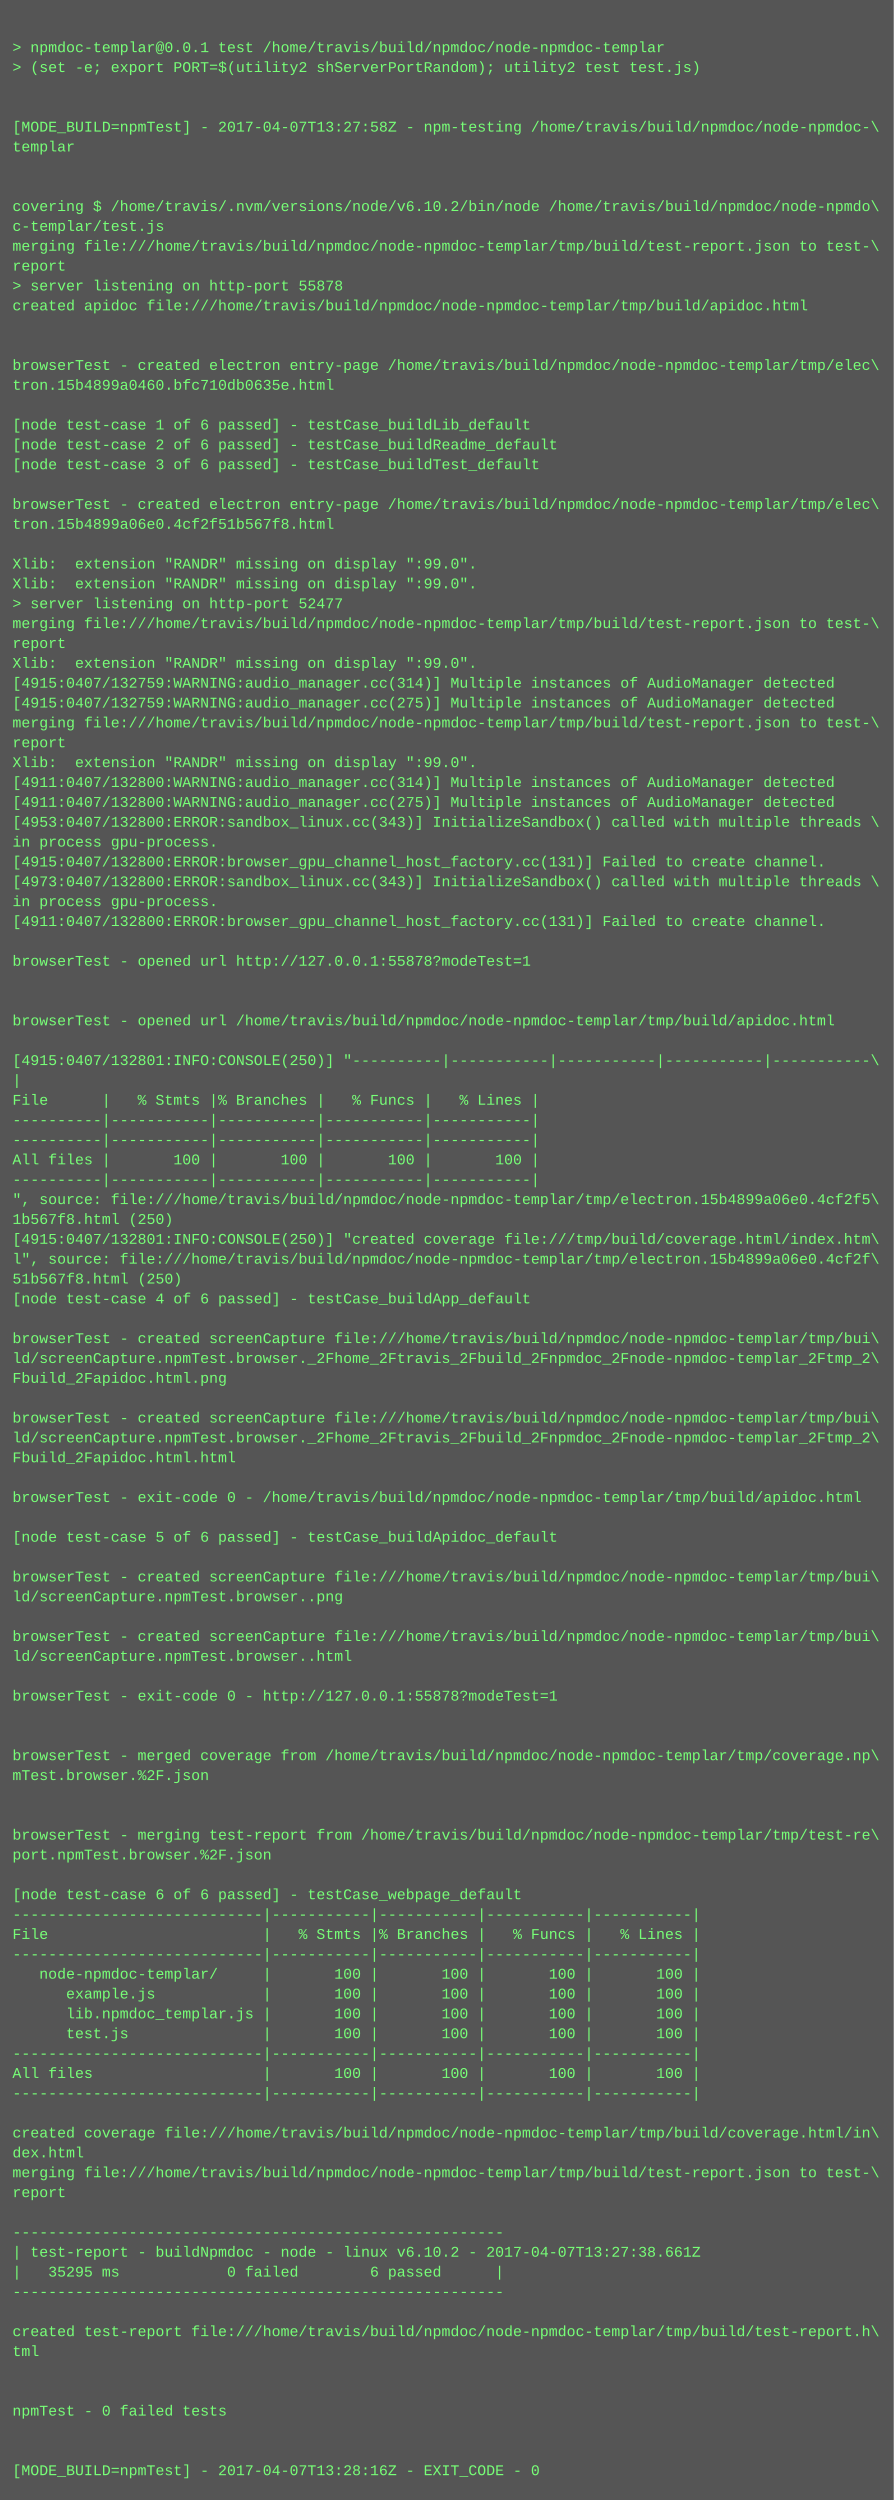
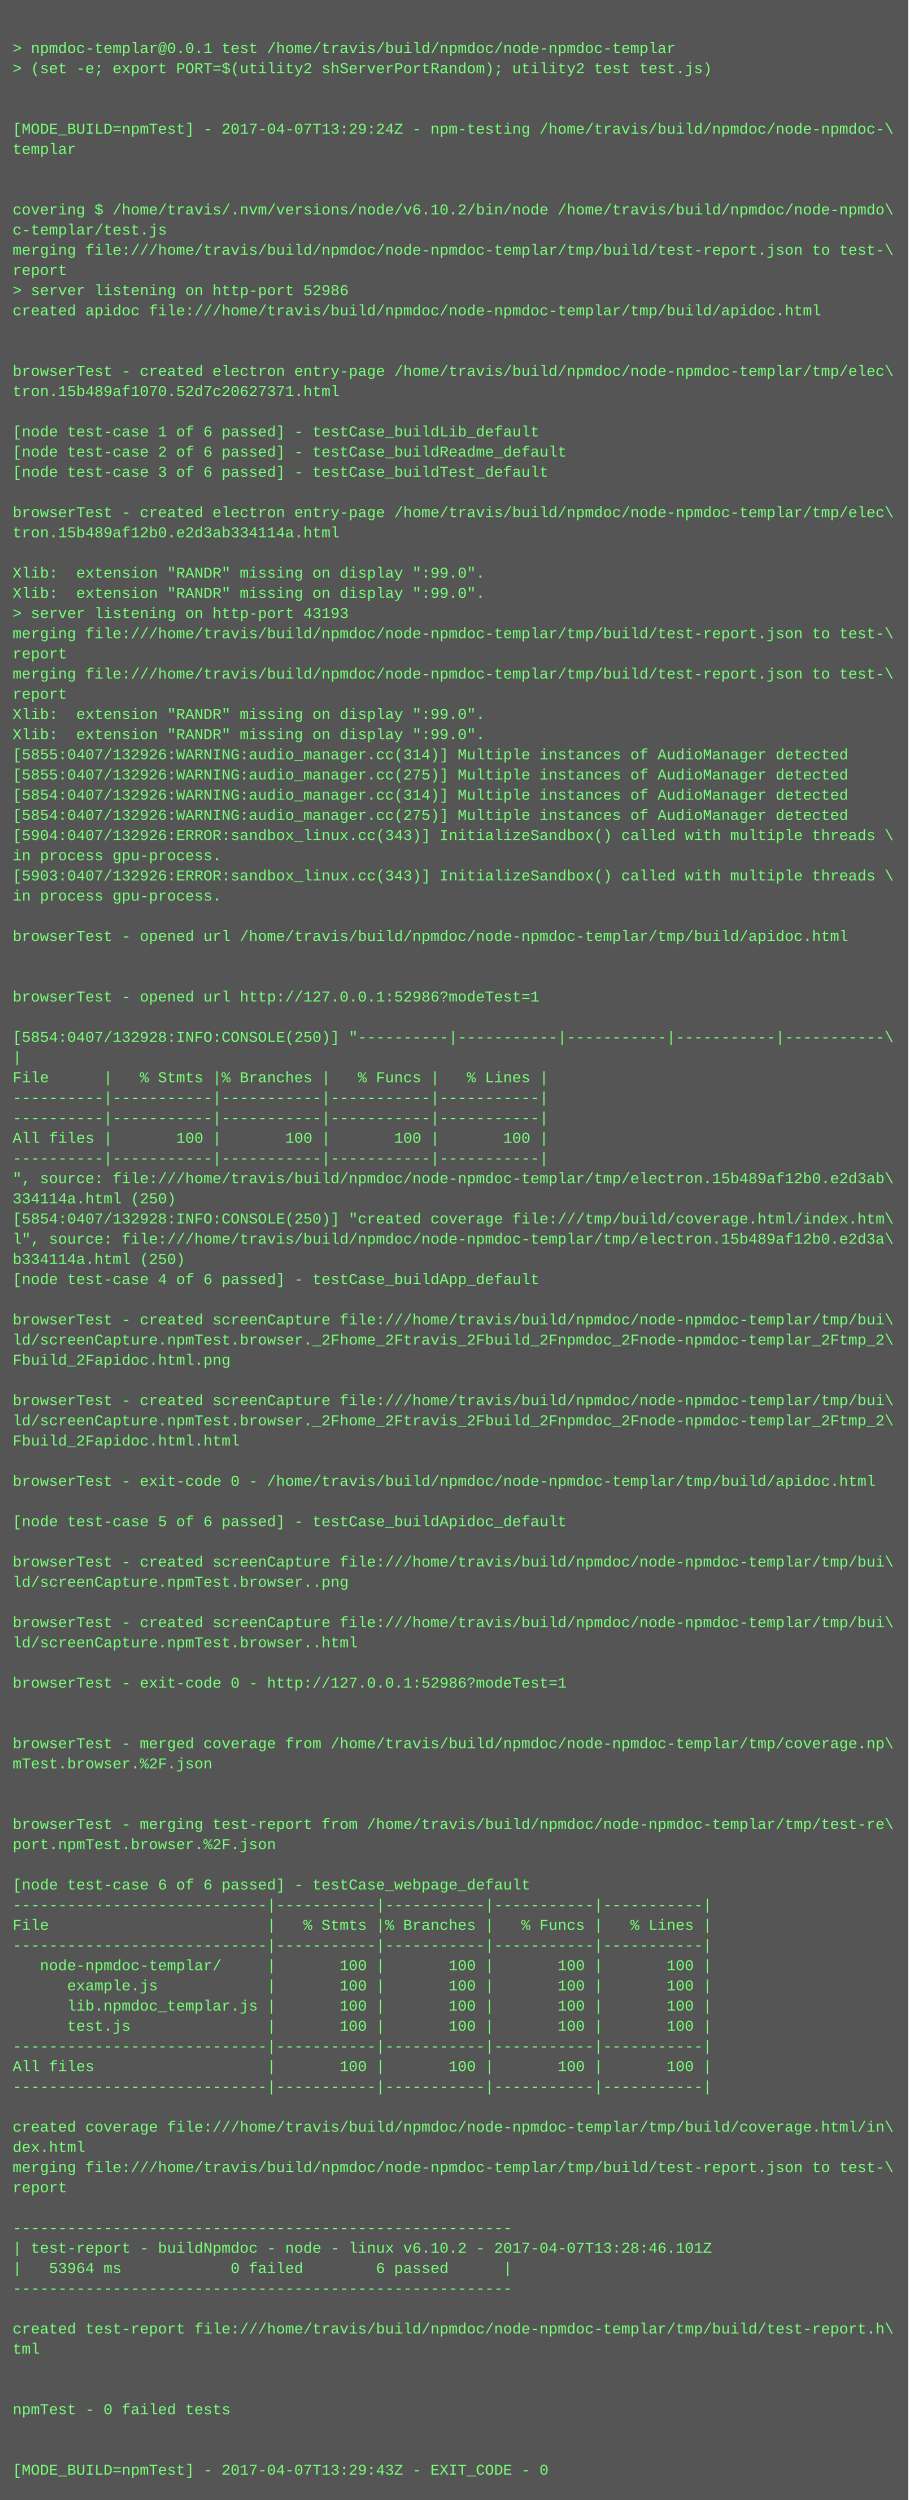
- <svg xmlns="http://www.w3.org/2000/svg" height="2014" width="720">
-   <rect height="2014" fill="#555" width="720" />
+ <svg xmlns="http://www.w3.org/2000/svg" height="1982" width="720">
+   <rect height="1982" fill="#555" width="720" />
  <text fill="#7f7" font-family="Courier New" font-size="12" xml:space="preserve">
    <tspan x="10" y="26" />
    <tspan x="10" y="42">&gt; npmdoc-templar@0.0.1 test /home/travis/build/npmdoc/node-npmdoc-templar</tspan>
    <tspan x="10" y="58">&gt; (set -e; export PORT=$(utility2 shServerPortRandom); utility2 test test.js)</tspan>
    <tspan x="10" y="74" />
    <tspan x="10" y="90" />
-     <tspan x="10" y="106">[MODE_BUILD=npmTest] - 2017-04-07T13:27:58Z - npm-testing /home/travis/build/npmdoc/node-npmdoc-\</tspan>
+     <tspan x="10" y="106">[MODE_BUILD=npmTest] - 2017-04-07T13:29:24Z - npm-testing /home/travis/build/npmdoc/node-npmdoc-\</tspan>
    <tspan x="10" y="122">templar</tspan>
    <tspan x="10" y="138" />
    <tspan x="10" y="154" />
    <tspan x="10" y="170">covering $ /home/travis/.nvm/versions/node/v6.10.2/bin/node /home/travis/build/npmdoc/node-npmdo\</tspan>
    <tspan x="10" y="186">c-templar/test.js</tspan>
    <tspan x="10" y="202">merging file:///home/travis/build/npmdoc/node-npmdoc-templar/tmp/build/test-report.json to test-\</tspan>
    <tspan x="10" y="218">report</tspan>
-     <tspan x="10" y="234">&gt; server listening on http-port 55878</tspan>
+     <tspan x="10" y="234">&gt; server listening on http-port 52986</tspan>
    <tspan x="10" y="250">created apidoc file:///home/travis/build/npmdoc/node-npmdoc-templar/tmp/build/apidoc.html</tspan>
    <tspan x="10" y="266" />
    <tspan x="10" y="282" />
    <tspan x="10" y="298">browserTest - created electron entry-page /home/travis/build/npmdoc/node-npmdoc-templar/tmp/elec\</tspan>
-     <tspan x="10" y="314">tron.15b4899a0460.bfc710db0635e.html</tspan>
+     <tspan x="10" y="314">tron.15b489af1070.52d7c20627371.html</tspan>
    <tspan x="10" y="330" />
    <tspan x="10" y="346">[node test-case 1 of 6 passed] - testCase_buildLib_default</tspan>
    <tspan x="10" y="362">[node test-case 2 of 6 passed] - testCase_buildReadme_default</tspan>
    <tspan x="10" y="378">[node test-case 3 of 6 passed] - testCase_buildTest_default</tspan>
    <tspan x="10" y="394" />
    <tspan x="10" y="410">browserTest - created electron entry-page /home/travis/build/npmdoc/node-npmdoc-templar/tmp/elec\</tspan>
-     <tspan x="10" y="426">tron.15b4899a06e0.4cf2f51b567f8.html</tspan>
+     <tspan x="10" y="426">tron.15b489af12b0.e2d3ab334114a.html</tspan>
    <tspan x="10" y="442" />
    <tspan x="10" y="458">Xlib:  extension "RANDR" missing on display ":99.0".</tspan>
    <tspan x="10" y="474">Xlib:  extension "RANDR" missing on display ":99.0".</tspan>
-     <tspan x="10" y="490">&gt; server listening on http-port 52477</tspan>
+     <tspan x="10" y="490">&gt; server listening on http-port 43193</tspan>
    <tspan x="10" y="506">merging file:///home/travis/build/npmdoc/node-npmdoc-templar/tmp/build/test-report.json to test-\</tspan>
    <tspan x="10" y="522">report</tspan>
-     <tspan x="10" y="538">Xlib:  extension "RANDR" missing on display ":99.0".</tspan>
-     <tspan x="10" y="554">[4915:0407/132759:WARNING:audio_manager.cc(314)] Multiple instances of AudioManager detected</tspan>
-     <tspan x="10" y="570">[4915:0407/132759:WARNING:audio_manager.cc(275)] Multiple instances of AudioManager detected</tspan>
-     <tspan x="10" y="586">merging file:///home/travis/build/npmdoc/node-npmdoc-templar/tmp/build/test-report.json to test-\</tspan>
-     <tspan x="10" y="602">report</tspan>
-     <tspan x="10" y="618">Xlib:  extension "RANDR" missing on display ":99.0".</tspan>
-     <tspan x="10" y="634">[4911:0407/132800:WARNING:audio_manager.cc(314)] Multiple instances of AudioManager detected</tspan>
-     <tspan x="10" y="650">[4911:0407/132800:WARNING:audio_manager.cc(275)] Multiple instances of AudioManager detected</tspan>
-     <tspan x="10" y="666">[4953:0407/132800:ERROR:sandbox_linux.cc(343)] InitializeSandbox() called with multiple threads \</tspan>
+     <tspan x="10" y="538">merging file:///home/travis/build/npmdoc/node-npmdoc-templar/tmp/build/test-report.json to test-\</tspan>
+     <tspan x="10" y="554">report</tspan>
+     <tspan x="10" y="570">Xlib:  extension "RANDR" missing on display ":99.0".</tspan>
+     <tspan x="10" y="586">Xlib:  extension "RANDR" missing on display ":99.0".</tspan>
+     <tspan x="10" y="602">[5855:0407/132926:WARNING:audio_manager.cc(314)] Multiple instances of AudioManager detected</tspan>
+     <tspan x="10" y="618">[5855:0407/132926:WARNING:audio_manager.cc(275)] Multiple instances of AudioManager detected</tspan>
+     <tspan x="10" y="634">[5854:0407/132926:WARNING:audio_manager.cc(314)] Multiple instances of AudioManager detected</tspan>
+     <tspan x="10" y="650">[5854:0407/132926:WARNING:audio_manager.cc(275)] Multiple instances of AudioManager detected</tspan>
+     <tspan x="10" y="666">[5904:0407/132926:ERROR:sandbox_linux.cc(343)] InitializeSandbox() called with multiple threads \</tspan>
    <tspan x="10" y="682">in process gpu-process. </tspan>
-     <tspan x="10" y="698">[4915:0407/132800:ERROR:browser_gpu_channel_host_factory.cc(131)] Failed to create channel.</tspan>
-     <tspan x="10" y="714">[4973:0407/132800:ERROR:sandbox_linux.cc(343)] InitializeSandbox() called with multiple threads \</tspan>
-     <tspan x="10" y="730">in process gpu-process. </tspan>
-     <tspan x="10" y="746">[4911:0407/132800:ERROR:browser_gpu_channel_host_factory.cc(131)] Failed to create channel.</tspan>
+     <tspan x="10" y="698">[5903:0407/132926:ERROR:sandbox_linux.cc(343)] InitializeSandbox() called with multiple threads \</tspan>
+     <tspan x="10" y="714">in process gpu-process. </tspan>
+     <tspan x="10" y="730" />
+     <tspan x="10" y="746">browserTest - opened url /home/travis/build/npmdoc/node-npmdoc-templar/tmp/build/apidoc.html</tspan>
    <tspan x="10" y="762" />
-     <tspan x="10" y="778">browserTest - opened url http://127.0.0.1:55878?modeTest=1</tspan>
-     <tspan x="10" y="794" />
+     <tspan x="10" y="778" />
+     <tspan x="10" y="794">browserTest - opened url http://127.0.0.1:52986?modeTest=1</tspan>
    <tspan x="10" y="810" />
-     <tspan x="10" y="826">browserTest - opened url /home/travis/build/npmdoc/node-npmdoc-templar/tmp/build/apidoc.html</tspan>
-     <tspan x="10" y="842" />
-     <tspan x="10" y="858">[4915:0407/132801:INFO:CONSOLE(250)] "----------|-----------|-----------|-----------|-----------\</tspan>
-     <tspan x="10" y="874">|</tspan>
-     <tspan x="10" y="890">File      |   % Stmts |% Branches |   % Funcs |   % Lines |</tspan>
-     <tspan x="10" y="906">----------|-----------|-----------|-----------|-----------|</tspan>
+     <tspan x="10" y="826">[5854:0407/132928:INFO:CONSOLE(250)] "----------|-----------|-----------|-----------|-----------\</tspan>
+     <tspan x="10" y="842">|</tspan>
+     <tspan x="10" y="858">File      |   % Stmts |% Branches |   % Funcs |   % Lines |</tspan>
+     <tspan x="10" y="874">----------|-----------|-----------|-----------|-----------|</tspan>
+     <tspan x="10" y="890">----------|-----------|-----------|-----------|-----------|</tspan>
+     <tspan x="10" y="906">All files |       100 |       100 |       100 |       100 |</tspan>
    <tspan x="10" y="922">----------|-----------|-----------|-----------|-----------|</tspan>
-     <tspan x="10" y="938">All files |       100 |       100 |       100 |       100 |</tspan>
-     <tspan x="10" y="954">----------|-----------|-----------|-----------|-----------|</tspan>
-     <tspan x="10" y="970">", source: file:///home/travis/build/npmdoc/node-npmdoc-templar/tmp/electron.15b4899a06e0.4cf2f5\</tspan>
-     <tspan x="10" y="986">1b567f8.html (250)</tspan>
-     <tspan x="10" y="1002">[4915:0407/132801:INFO:CONSOLE(250)] "created coverage file:///tmp/build/coverage.html/index.htm\</tspan>
-     <tspan x="10" y="1018">l", source: file:///home/travis/build/npmdoc/node-npmdoc-templar/tmp/electron.15b4899a06e0.4cf2f\</tspan>
-     <tspan x="10" y="1034">51b567f8.html (250)</tspan>
-     <tspan x="10" y="1050">[node test-case 4 of 6 passed] - testCase_buildApp_default</tspan>
-     <tspan x="10" y="1066" />
-     <tspan x="10" y="1082">browserTest - created screenCapture file:///home/travis/build/npmdoc/node-npmdoc-templar/tmp/bui\</tspan>
-     <tspan x="10" y="1098">ld/screenCapture.npmTest.browser._2Fhome_2Ftravis_2Fbuild_2Fnpmdoc_2Fnode-npmdoc-templar_2Ftmp_2\</tspan>
-     <tspan x="10" y="1114">Fbuild_2Fapidoc.html.png</tspan>
-     <tspan x="10" y="1130" />
-     <tspan x="10" y="1146">browserTest - created screenCapture file:///home/travis/build/npmdoc/node-npmdoc-templar/tmp/bui\</tspan>
-     <tspan x="10" y="1162">ld/screenCapture.npmTest.browser._2Fhome_2Ftravis_2Fbuild_2Fnpmdoc_2Fnode-npmdoc-templar_2Ftmp_2\</tspan>
-     <tspan x="10" y="1178">Fbuild_2Fapidoc.html.html</tspan>
+     <tspan x="10" y="938">", source: file:///home/travis/build/npmdoc/node-npmdoc-templar/tmp/electron.15b489af12b0.e2d3ab\</tspan>
+     <tspan x="10" y="954">334114a.html (250)</tspan>
+     <tspan x="10" y="970">[5854:0407/132928:INFO:CONSOLE(250)] "created coverage file:///tmp/build/coverage.html/index.htm\</tspan>
+     <tspan x="10" y="986">l", source: file:///home/travis/build/npmdoc/node-npmdoc-templar/tmp/electron.15b489af12b0.e2d3a\</tspan>
+     <tspan x="10" y="1002">b334114a.html (250)</tspan>
+     <tspan x="10" y="1018">[node test-case 4 of 6 passed] - testCase_buildApp_default</tspan>
+     <tspan x="10" y="1034" />
+     <tspan x="10" y="1050">browserTest - created screenCapture file:///home/travis/build/npmdoc/node-npmdoc-templar/tmp/bui\</tspan>
+     <tspan x="10" y="1066">ld/screenCapture.npmTest.browser._2Fhome_2Ftravis_2Fbuild_2Fnpmdoc_2Fnode-npmdoc-templar_2Ftmp_2\</tspan>
+     <tspan x="10" y="1082">Fbuild_2Fapidoc.html.png</tspan>
+     <tspan x="10" y="1098" />
+     <tspan x="10" y="1114">browserTest - created screenCapture file:///home/travis/build/npmdoc/node-npmdoc-templar/tmp/bui\</tspan>
+     <tspan x="10" y="1130">ld/screenCapture.npmTest.browser._2Fhome_2Ftravis_2Fbuild_2Fnpmdoc_2Fnode-npmdoc-templar_2Ftmp_2\</tspan>
+     <tspan x="10" y="1146">Fbuild_2Fapidoc.html.html</tspan>
+     <tspan x="10" y="1162" />
+     <tspan x="10" y="1178">browserTest - exit-code 0 - /home/travis/build/npmdoc/node-npmdoc-templar/tmp/build/apidoc.html</tspan>
    <tspan x="10" y="1194" />
-     <tspan x="10" y="1210">browserTest - exit-code 0 - /home/travis/build/npmdoc/node-npmdoc-templar/tmp/build/apidoc.html</tspan>
+     <tspan x="10" y="1210">[node test-case 5 of 6 passed] - testCase_buildApidoc_default</tspan>
    <tspan x="10" y="1226" />
-     <tspan x="10" y="1242">[node test-case 5 of 6 passed] - testCase_buildApidoc_default</tspan>
-     <tspan x="10" y="1258" />
-     <tspan x="10" y="1274">browserTest - created screenCapture file:///home/travis/build/npmdoc/node-npmdoc-templar/tmp/bui\</tspan>
-     <tspan x="10" y="1290">ld/screenCapture.npmTest.browser..png</tspan>
-     <tspan x="10" y="1306" />
-     <tspan x="10" y="1322">browserTest - created screenCapture file:///home/travis/build/npmdoc/node-npmdoc-templar/tmp/bui\</tspan>
-     <tspan x="10" y="1338">ld/screenCapture.npmTest.browser..html</tspan>
+     <tspan x="10" y="1242">browserTest - created screenCapture file:///home/travis/build/npmdoc/node-npmdoc-templar/tmp/bui\</tspan>
+     <tspan x="10" y="1258">ld/screenCapture.npmTest.browser..png</tspan>
+     <tspan x="10" y="1274" />
+     <tspan x="10" y="1290">browserTest - created screenCapture file:///home/travis/build/npmdoc/node-npmdoc-templar/tmp/bui\</tspan>
+     <tspan x="10" y="1306">ld/screenCapture.npmTest.browser..html</tspan>
+     <tspan x="10" y="1322" />
+     <tspan x="10" y="1338">browserTest - exit-code 0 - http://127.0.0.1:52986?modeTest=1</tspan>
    <tspan x="10" y="1354" />
-     <tspan x="10" y="1370">browserTest - exit-code 0 - http://127.0.0.1:55878?modeTest=1</tspan>
-     <tspan x="10" y="1386" />
-     <tspan x="10" y="1402" />
-     <tspan x="10" y="1418">browserTest - merged coverage from /home/travis/build/npmdoc/node-npmdoc-templar/tmp/coverage.np\</tspan>
-     <tspan x="10" y="1434">mTest.browser.%2F.json</tspan>
-     <tspan x="10" y="1450" />
-     <tspan x="10" y="1466" />
-     <tspan x="10" y="1482">browserTest - merging test-report from /home/travis/build/npmdoc/node-npmdoc-templar/tmp/test-re\</tspan>
-     <tspan x="10" y="1498">port.npmTest.browser.%2F.json</tspan>
-     <tspan x="10" y="1514" />
-     <tspan x="10" y="1530">[node test-case 6 of 6 passed] - testCase_webpage_default</tspan>
+     <tspan x="10" y="1370" />
+     <tspan x="10" y="1386">browserTest - merged coverage from /home/travis/build/npmdoc/node-npmdoc-templar/tmp/coverage.np\</tspan>
+     <tspan x="10" y="1402">mTest.browser.%2F.json</tspan>
+     <tspan x="10" y="1418" />
+     <tspan x="10" y="1434" />
+     <tspan x="10" y="1450">browserTest - merging test-report from /home/travis/build/npmdoc/node-npmdoc-templar/tmp/test-re\</tspan>
+     <tspan x="10" y="1466">port.npmTest.browser.%2F.json</tspan>
+     <tspan x="10" y="1482" />
+     <tspan x="10" y="1498">[node test-case 6 of 6 passed] - testCase_webpage_default</tspan>
+     <tspan x="10" y="1514">----------------------------|-----------|-----------|-----------|-----------|</tspan>
+     <tspan x="10" y="1530">File                        |   % Stmts |% Branches |   % Funcs |   % Lines |</tspan>
    <tspan x="10" y="1546">----------------------------|-----------|-----------|-----------|-----------|</tspan>
-     <tspan x="10" y="1562">File                        |   % Stmts |% Branches |   % Funcs |   % Lines |</tspan>
-     <tspan x="10" y="1578">----------------------------|-----------|-----------|-----------|-----------|</tspan>
-     <tspan x="10" y="1594">   node-npmdoc-templar/     |       100 |       100 |       100 |       100 |</tspan>
-     <tspan x="10" y="1610">      example.js            |       100 |       100 |       100 |       100 |</tspan>
-     <tspan x="10" y="1626">      lib.npmdoc_templar.js |       100 |       100 |       100 |       100 |</tspan>
-     <tspan x="10" y="1642">      test.js               |       100 |       100 |       100 |       100 |</tspan>
+     <tspan x="10" y="1562">   node-npmdoc-templar/     |       100 |       100 |       100 |       100 |</tspan>
+     <tspan x="10" y="1578">      example.js            |       100 |       100 |       100 |       100 |</tspan>
+     <tspan x="10" y="1594">      lib.npmdoc_templar.js |       100 |       100 |       100 |       100 |</tspan>
+     <tspan x="10" y="1610">      test.js               |       100 |       100 |       100 |       100 |</tspan>
+     <tspan x="10" y="1626">----------------------------|-----------|-----------|-----------|-----------|</tspan>
+     <tspan x="10" y="1642">All files                   |       100 |       100 |       100 |       100 |</tspan>
    <tspan x="10" y="1658">----------------------------|-----------|-----------|-----------|-----------|</tspan>
-     <tspan x="10" y="1674">All files                   |       100 |       100 |       100 |       100 |</tspan>
-     <tspan x="10" y="1690">----------------------------|-----------|-----------|-----------|-----------|</tspan>
-     <tspan x="10" y="1706" />
-     <tspan x="10" y="1722">created coverage file:///home/travis/build/npmdoc/node-npmdoc-templar/tmp/build/coverage.html/in\</tspan>
-     <tspan x="10" y="1738">dex.html</tspan>
-     <tspan x="10" y="1754">merging file:///home/travis/build/npmdoc/node-npmdoc-templar/tmp/build/test-report.json to test-\</tspan>
-     <tspan x="10" y="1770">report</tspan>
-     <tspan x="10" y="1786" />
-     <tspan x="10" y="1802">-------------------------------------------------------</tspan>
-     <tspan x="10" y="1818">| test-report - buildNpmdoc - node - linux v6.10.2 - 2017-04-07T13:27:38.661Z</tspan>
-     <tspan x="10" y="1834">|   35295 ms            0 failed        6 passed      |</tspan>
-     <tspan x="10" y="1850">-------------------------------------------------------</tspan>
-     <tspan x="10" y="1866" />
-     <tspan x="10" y="1882">created test-report file:///home/travis/build/npmdoc/node-npmdoc-templar/tmp/build/test-report.h\</tspan>
-     <tspan x="10" y="1898">tml</tspan>
-     <tspan x="10" y="1914" />
+     <tspan x="10" y="1674" />
+     <tspan x="10" y="1690">created coverage file:///home/travis/build/npmdoc/node-npmdoc-templar/tmp/build/coverage.html/in\</tspan>
+     <tspan x="10" y="1706">dex.html</tspan>
+     <tspan x="10" y="1722">merging file:///home/travis/build/npmdoc/node-npmdoc-templar/tmp/build/test-report.json to test-\</tspan>
+     <tspan x="10" y="1738">report</tspan>
+     <tspan x="10" y="1754" />
+     <tspan x="10" y="1770">-------------------------------------------------------</tspan>
+     <tspan x="10" y="1786">| test-report - buildNpmdoc - node - linux v6.10.2 - 2017-04-07T13:28:46.101Z</tspan>
+     <tspan x="10" y="1802">|   53964 ms            0 failed        6 passed      |</tspan>
+     <tspan x="10" y="1818">-------------------------------------------------------</tspan>
+     <tspan x="10" y="1834" />
+     <tspan x="10" y="1850">created test-report file:///home/travis/build/npmdoc/node-npmdoc-templar/tmp/build/test-report.h\</tspan>
+     <tspan x="10" y="1866">tml</tspan>
+     <tspan x="10" y="1882" />
+     <tspan x="10" y="1898" />
+     <tspan x="10" y="1914">npmTest - 0 failed tests</tspan>
    <tspan x="10" y="1930" />
-     <tspan x="10" y="1946">npmTest - 0 failed tests</tspan>
-     <tspan x="10" y="1962" />
-     <tspan x="10" y="1978" />
-     <tspan x="10" y="1994">[MODE_BUILD=npmTest] - 2017-04-07T13:28:16Z - EXIT_CODE - 0</tspan>
+     <tspan x="10" y="1946" />
+     <tspan x="10" y="1962">[MODE_BUILD=npmTest] - 2017-04-07T13:29:43Z - EXIT_CODE - 0</tspan>
  </text>
</svg>
